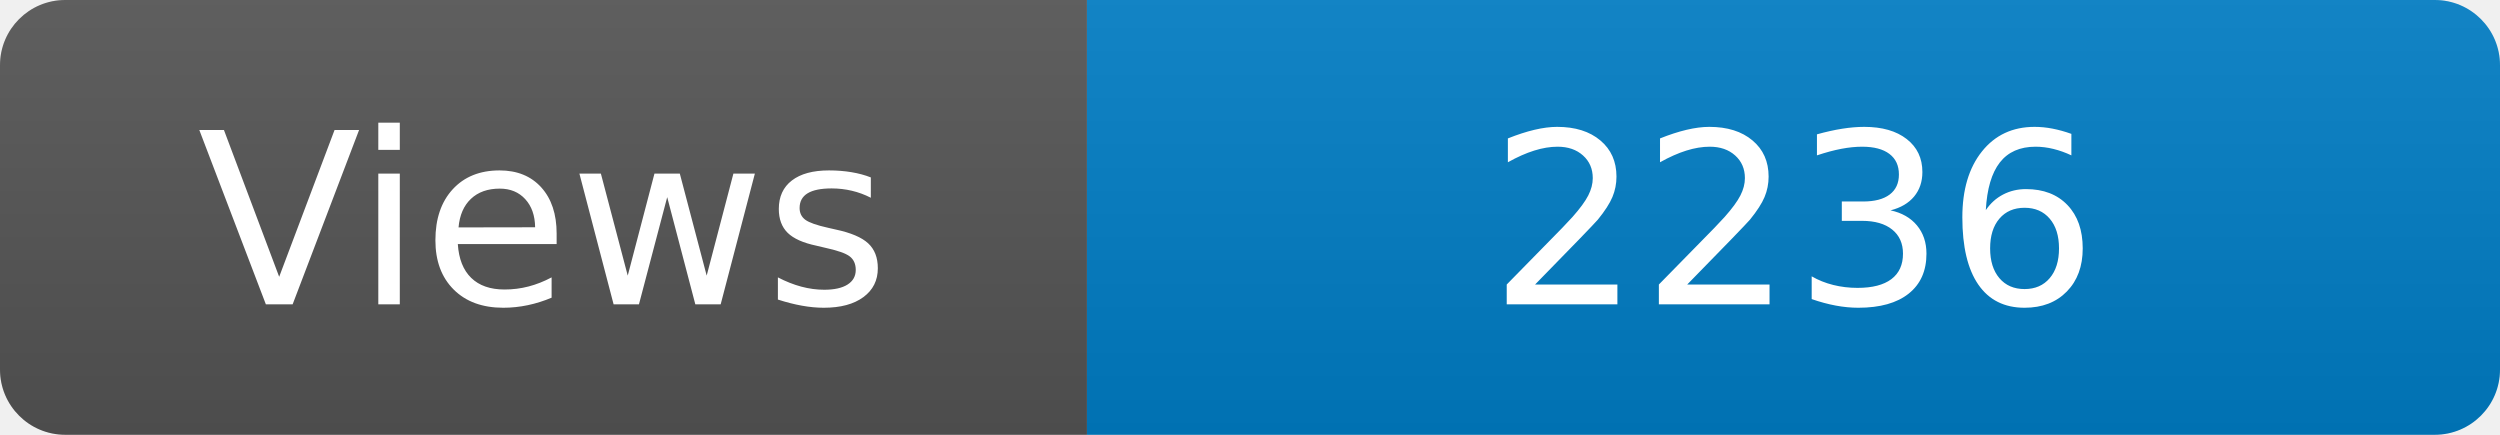
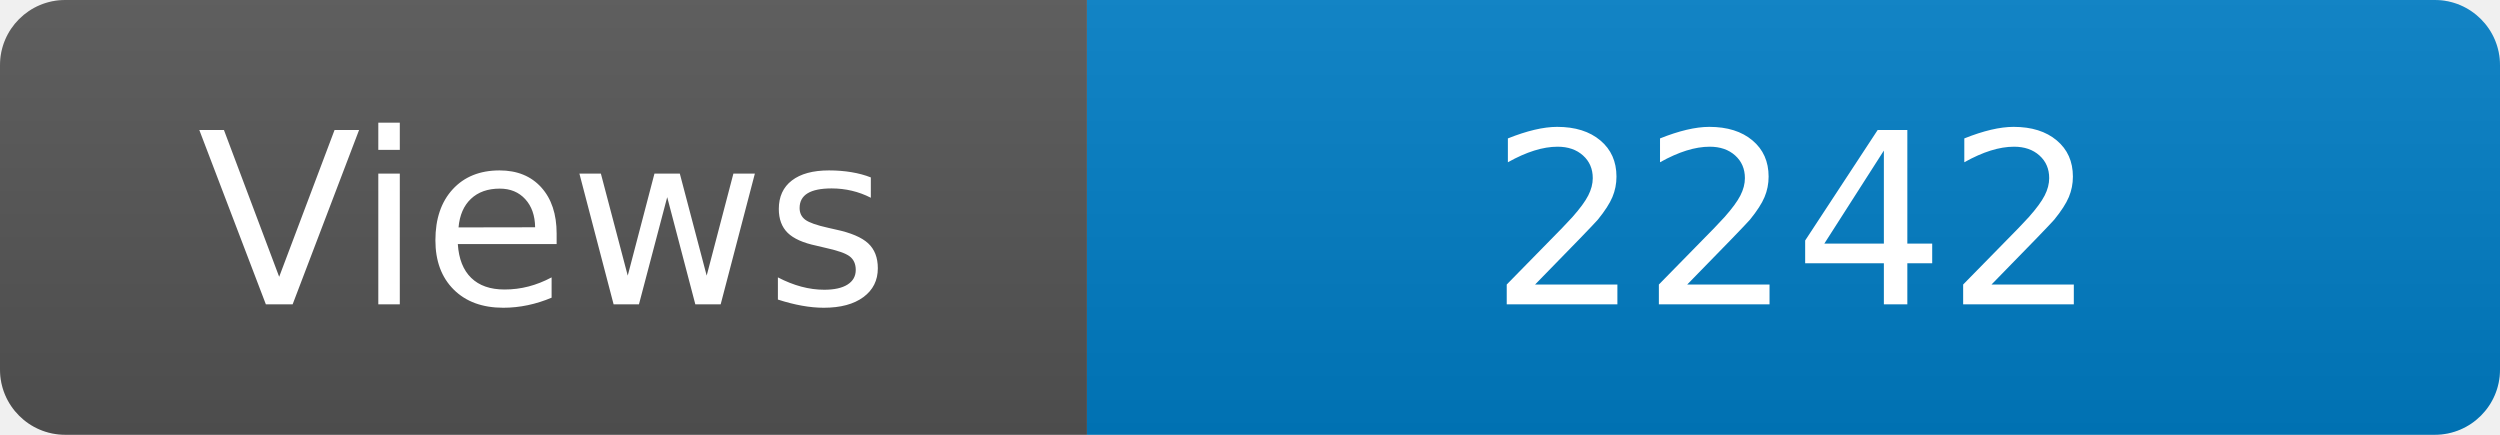
<svg xmlns="http://www.w3.org/2000/svg" width="115" height="20" role="img" aria-label="Maintained?: yes">
  <linearGradient id="s" x2="0" y2="100%">
    <stop offset="0" stop-color="#bbb" stop-opacity=".1" />
    <stop offset="1" stop-opacity=".1" />
  </linearGradient>
  <clipPath id="r">
    <rect width="115" height="20" rx="3" fill="#fff" />
  </clipPath>
  <g clip-path="url(#r)">
    <rect width="50" height="20" fill="#555" />
    <rect x="50" width="160" height="20" fill="#007ec6" />
    <rect width="115" height="20" fill="url(#s)" />
  </g>
  <g fill="#fff" text-anchor="middle" font-family="Verdana,Geneva,DejaVu Sans,sans-serif" font-size="110">
    <text x="250" y="140" transform="scale(.1)" fill="#fff">Views</text>
-     <text x="825" y="140" transform="scale(.1)" fill="#fff">2236</text>
+     <text x="825" y="140" transform="scale(.1)" fill="#fff">2242</text>
  </g>
</svg>
